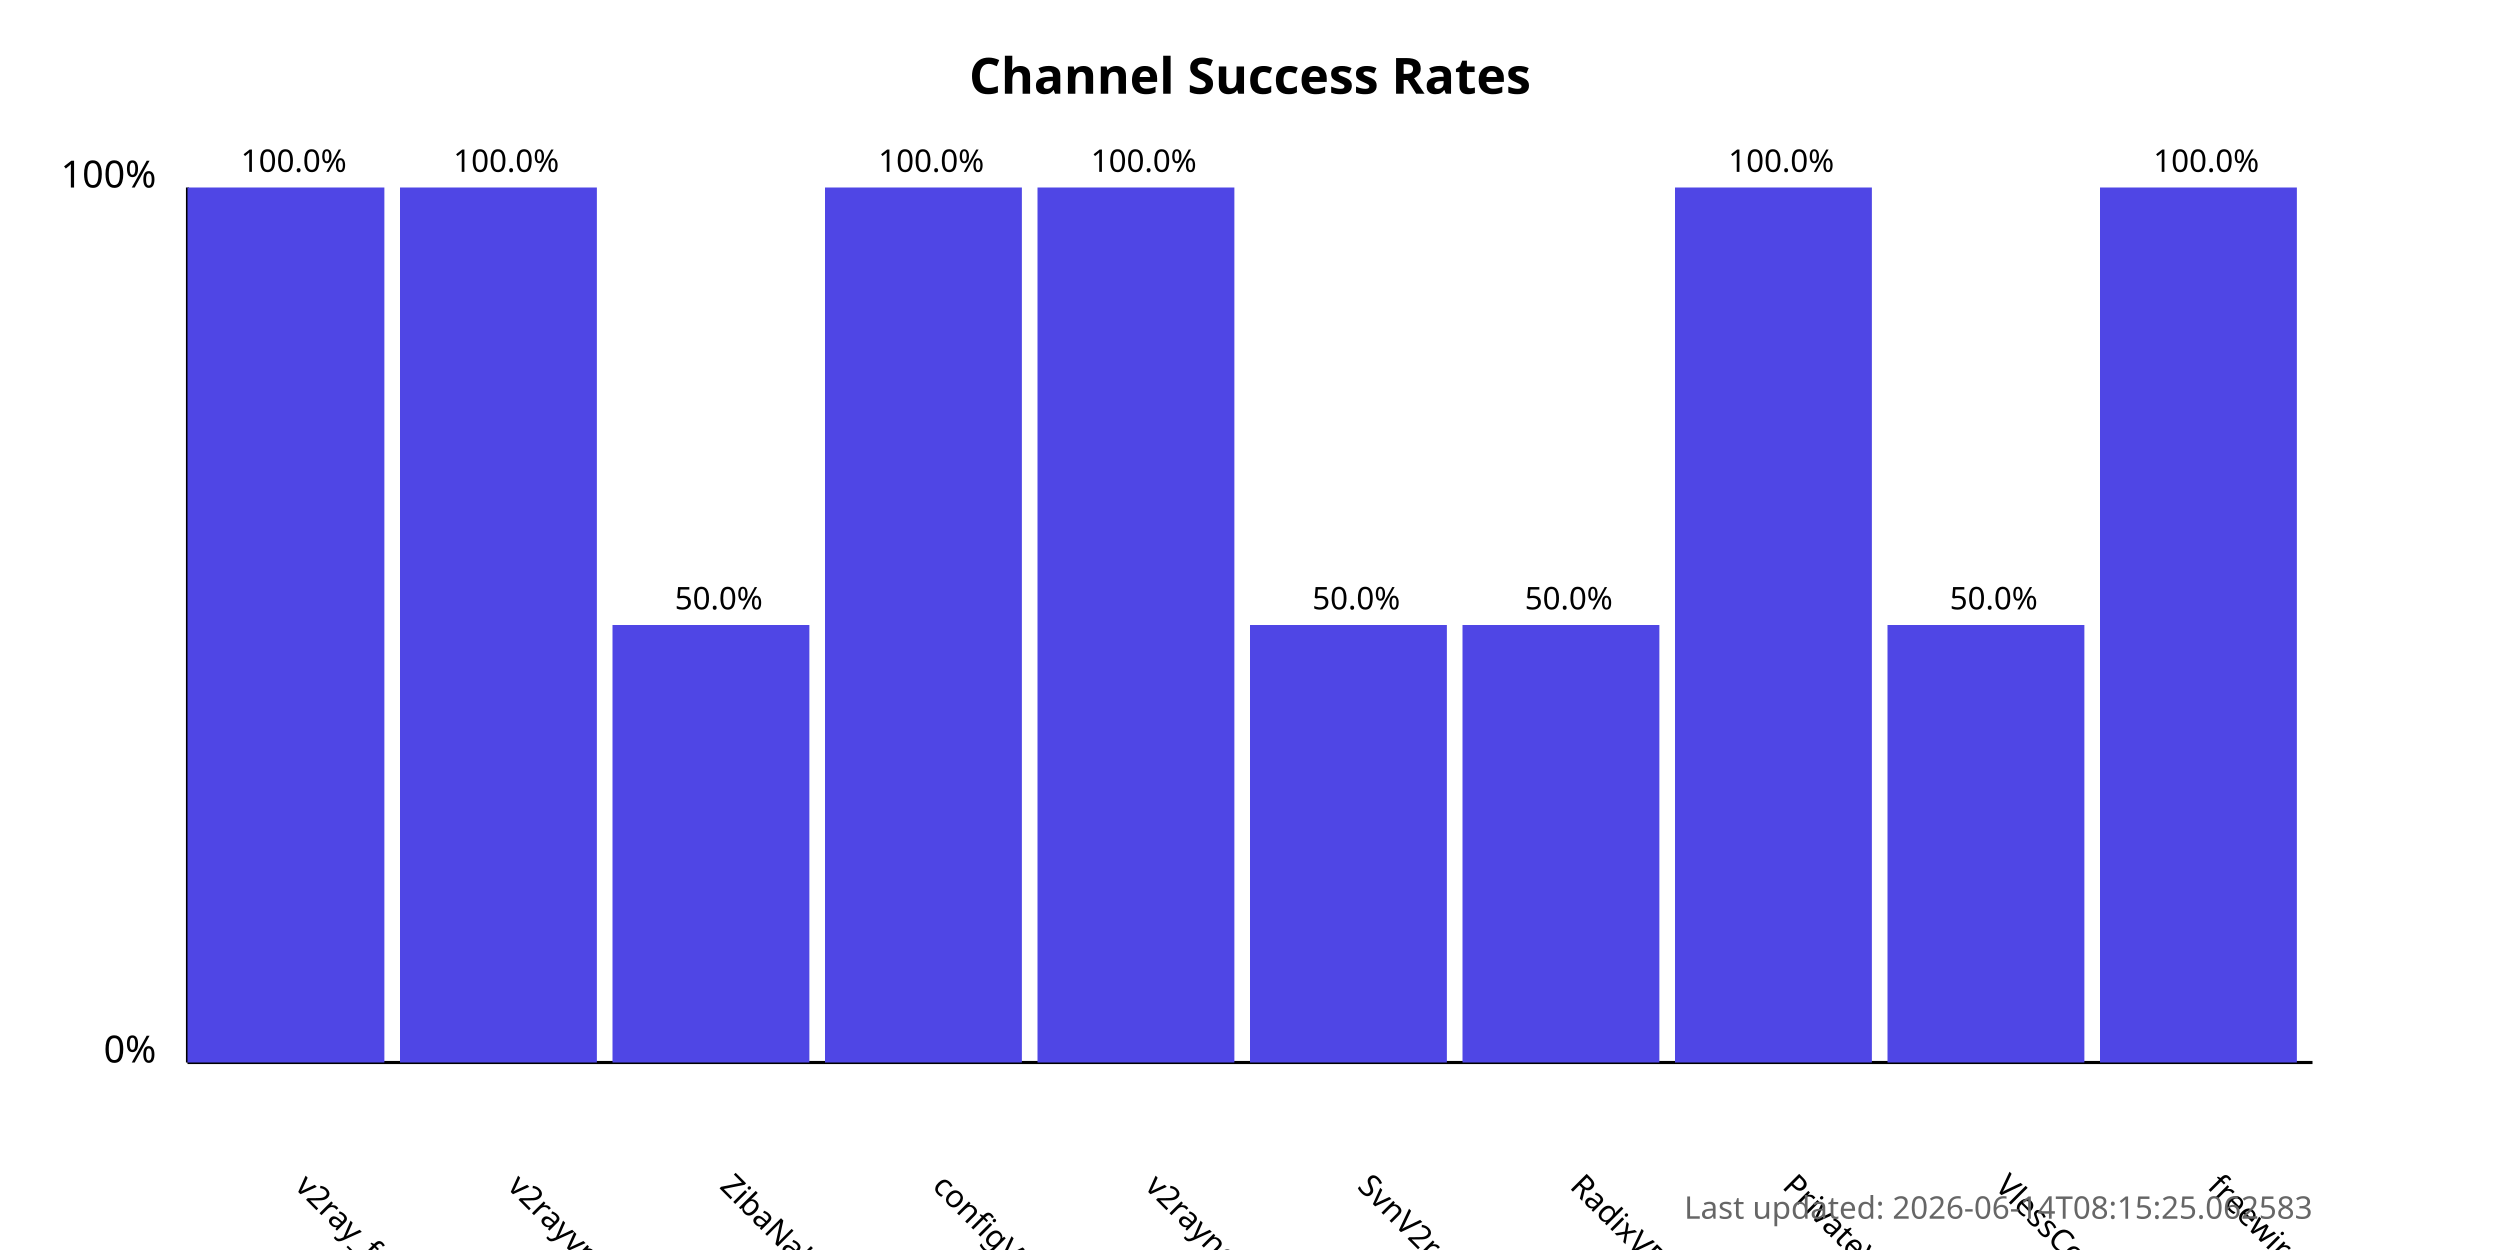
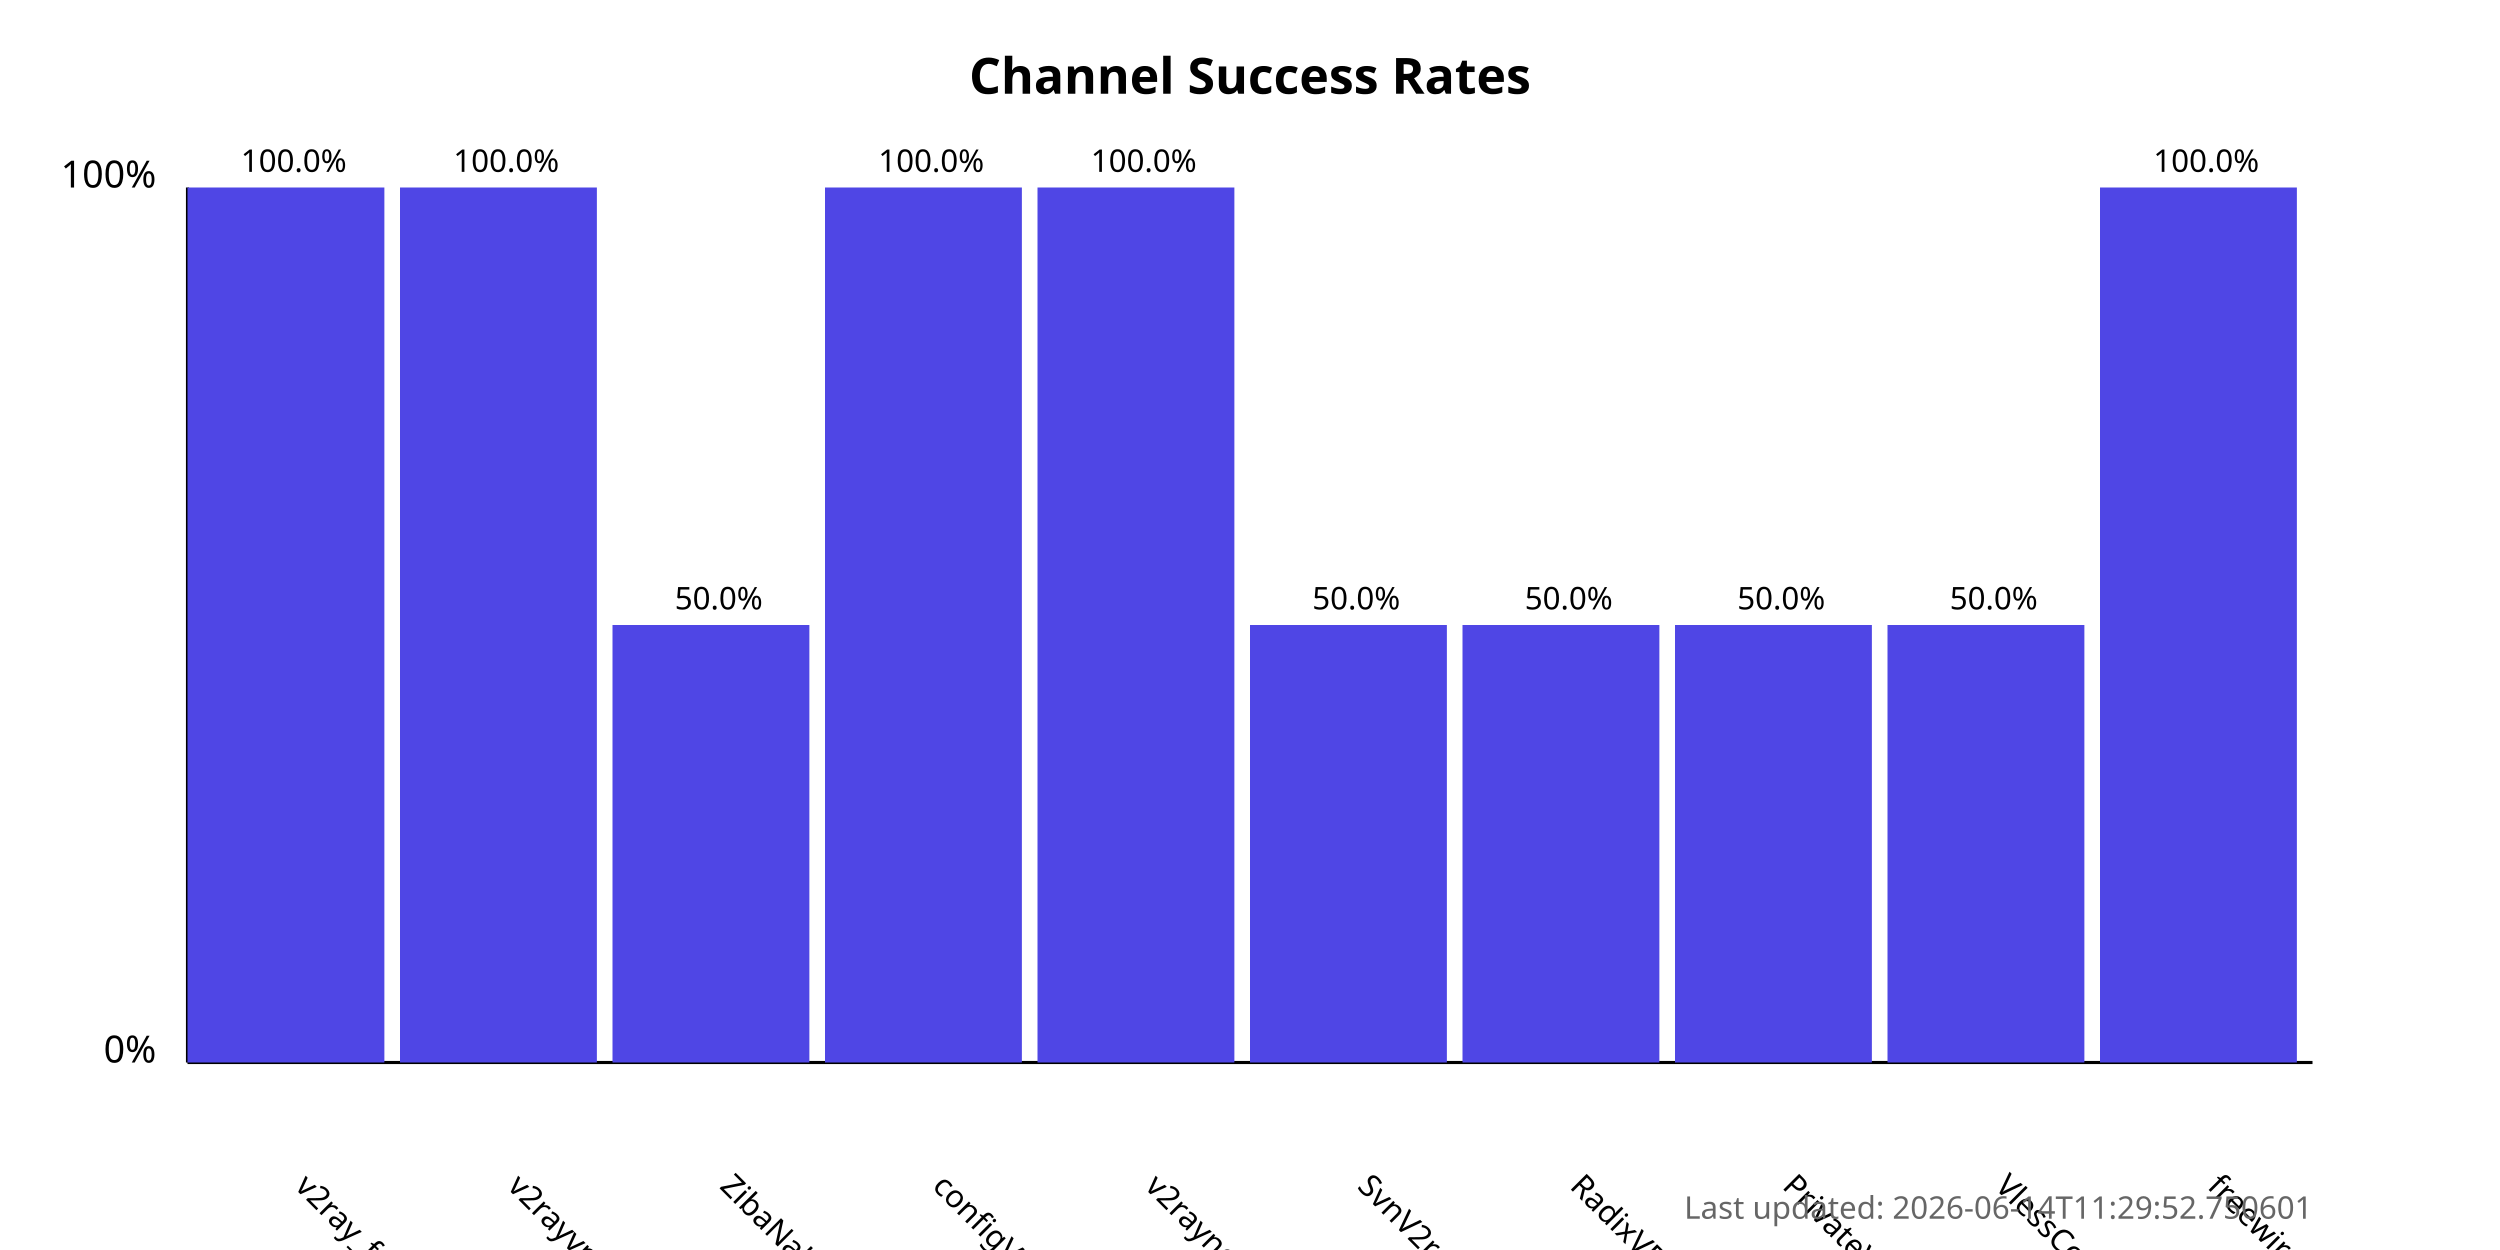
<svg xmlns="http://www.w3.org/2000/svg" width="800" height="400">
  <style>
            .chart-title { font: bold 16px sans-serif; }
            .axis-label { font: 12px sans-serif; }
            .tick-label { font: 10px sans-serif; }
            .bar { fill: #4f46e5; }
            .bar:hover { fill: #6366f1; }
            .timestamp { font: 10px sans-serif; fill: #666; }
        </style>
  <text x="400.0" y="30" text-anchor="middle" class="chart-title">
            Channel Success Rates
        </text>
  <line x1="60" y1="340" x2="60" y2="60" stroke="black" stroke-width="1" />
  <line x1="60" y1="340" x2="740" y2="340" stroke="black" stroke-width="1" />
  <text x="50" y="340" text-anchor="end" class="axis-label">0%</text>
  <text x="50" y="60" text-anchor="end" class="axis-label">100%</text>
  <g>
    <rect x="60" y="60.0" width="63.0" height="280.0" class="bar" />
    <text x="94.0" y="380" transform="rotate(45, 94.0, 380)" text-anchor="start" class="tick-label">
                v2ray_free_conf
            </text>
    <text x="94.0" y="55.0" text-anchor="middle" class="tick-label">
                100.0%
            </text>
  </g>
  <g>
    <rect x="128.0" y="60.0" width="63.0" height="280.0" class="bar" />
    <text x="162.0" y="380" transform="rotate(45, 162.0, 380)" text-anchor="start" class="tick-label">
                v2rayvpno
            </text>
    <text x="162.0" y="55.0" text-anchor="middle" class="tick-label">
                100.0%
            </text>
  </g>
  <g>
    <rect x="196.0" y="200.0" width="63.0" height="140.0" class="bar" />
    <text x="230.0" y="380" transform="rotate(45, 230.0, 380)" text-anchor="start" class="tick-label">
                ZibaNabz
            </text>
    <text x="230.0" y="195.0" text-anchor="middle" class="tick-label">
                50.0%
            </text>
  </g>
  <g>
    <rect x="264.0" y="60.0" width="63.0" height="280.0" class="bar" />
    <text x="298.0" y="380" transform="rotate(45, 298.0, 380)" text-anchor="start" class="tick-label">
                configV2rayForFree
            </text>
    <text x="298.0" y="55.0" text-anchor="middle" class="tick-label">
                100.0%
            </text>
  </g>
  <g>
    <rect x="332.0" y="60.0" width="63.0" height="280.0" class="bar" />
    <text x="366.0" y="380" transform="rotate(45, 366.0, 380)" text-anchor="start" class="tick-label">
                v2rayngvpn
            </text>
    <text x="366.0" y="55.0" text-anchor="middle" class="tick-label">
                100.0%
            </text>
  </g>
  <g>
    <rect x="400.0" y="200.0" width="63.0" height="140.0" class="bar" />
    <text x="434.0" y="380" transform="rotate(45, 434.0, 380)" text-anchor="start" class="tick-label">
                SvnV2ray
            </text>
    <text x="434.0" y="195.0" text-anchor="middle" class="tick-label">
                50.0%
            </text>
  </g>
  <g>
    <rect x="468.0" y="200.0" width="63.0" height="140.0" class="bar" />
    <text x="502.0" y="380" transform="rotate(45, 502.0, 380)" text-anchor="start" class="tick-label">
                RadixVPN
            </text>
    <text x="502.0" y="195.0" text-anchor="middle" class="tick-label">
                50.0%
            </text>
  </g>
  <g>
-     <rect x="536.0" y="60.0" width="63.0" height="280.0" class="bar" />
+     <rect x="536.0" y="200.0" width="63.0" height="140.0" class="bar" />
    <text x="570.0" y="380" transform="rotate(45, 570.0, 380)" text-anchor="start" class="tick-label">
                PrivateVPNs
            </text>
-     <text x="570.0" y="55.0" text-anchor="middle" class="tick-label">
-                 100.0%
+     <text x="570.0" y="195.0" text-anchor="middle" class="tick-label">
+                 50.0%
            </text>
  </g>
  <g>
    <rect x="604.0" y="200.0" width="63.0" height="140.0" class="bar" />
    <text x="638.0" y="380" transform="rotate(45, 638.0, 380)" text-anchor="start" class="tick-label">
                VlessConfig
            </text>
    <text x="638.0" y="195.0" text-anchor="middle" class="tick-label">
                50.0%
            </text>
  </g>
  <g>
    <rect x="672.0" y="60.0" width="63.0" height="280.0" class="bar" />
    <text x="706.0" y="380" transform="rotate(45, 706.0, 380)" text-anchor="start" class="tick-label">
                freewireguard
            </text>
    <text x="706.0" y="55.0" text-anchor="middle" class="tick-label">
                100.0%
            </text>
  </g>
  <text x="740" y="390" text-anchor="end" class="timestamp">
-             Last updated: 2026-06-14T08:15:25.062583
+             Last updated: 2026-06-14T11:29:52.750601
        </text>
</svg>
